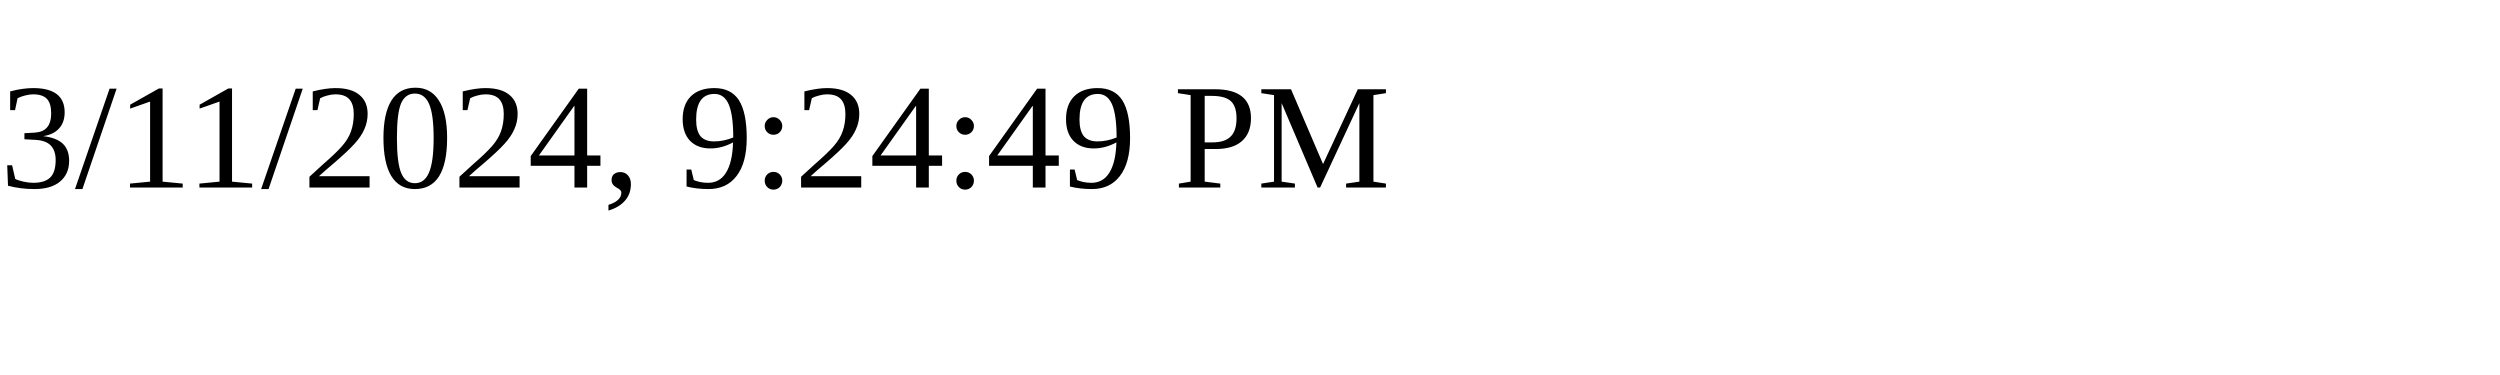
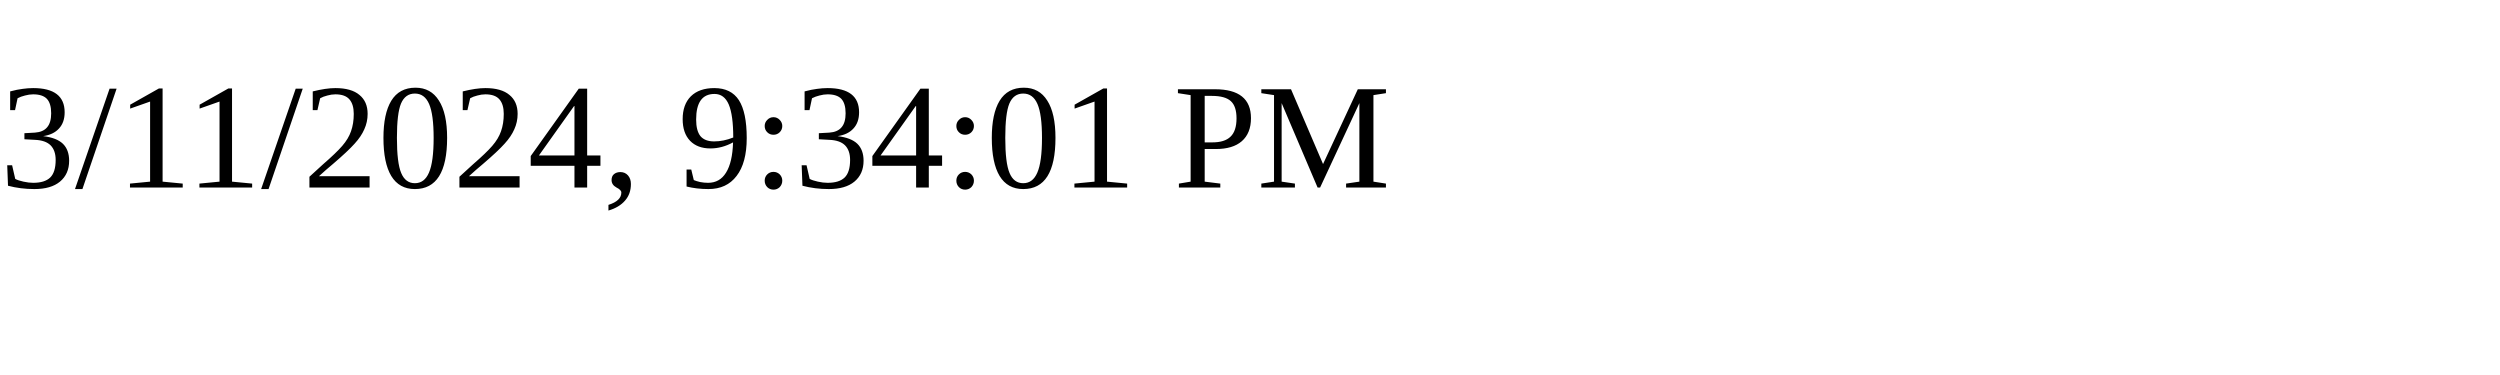
<svg xmlns="http://www.w3.org/2000/svg" height="30" width="200">
-   <text x="0" y="15">3/11/2024, 9:24:49 PM</text>
+   <text x="0" y="15">3/11/2024, 9:34:01 PM</text>
</svg>
